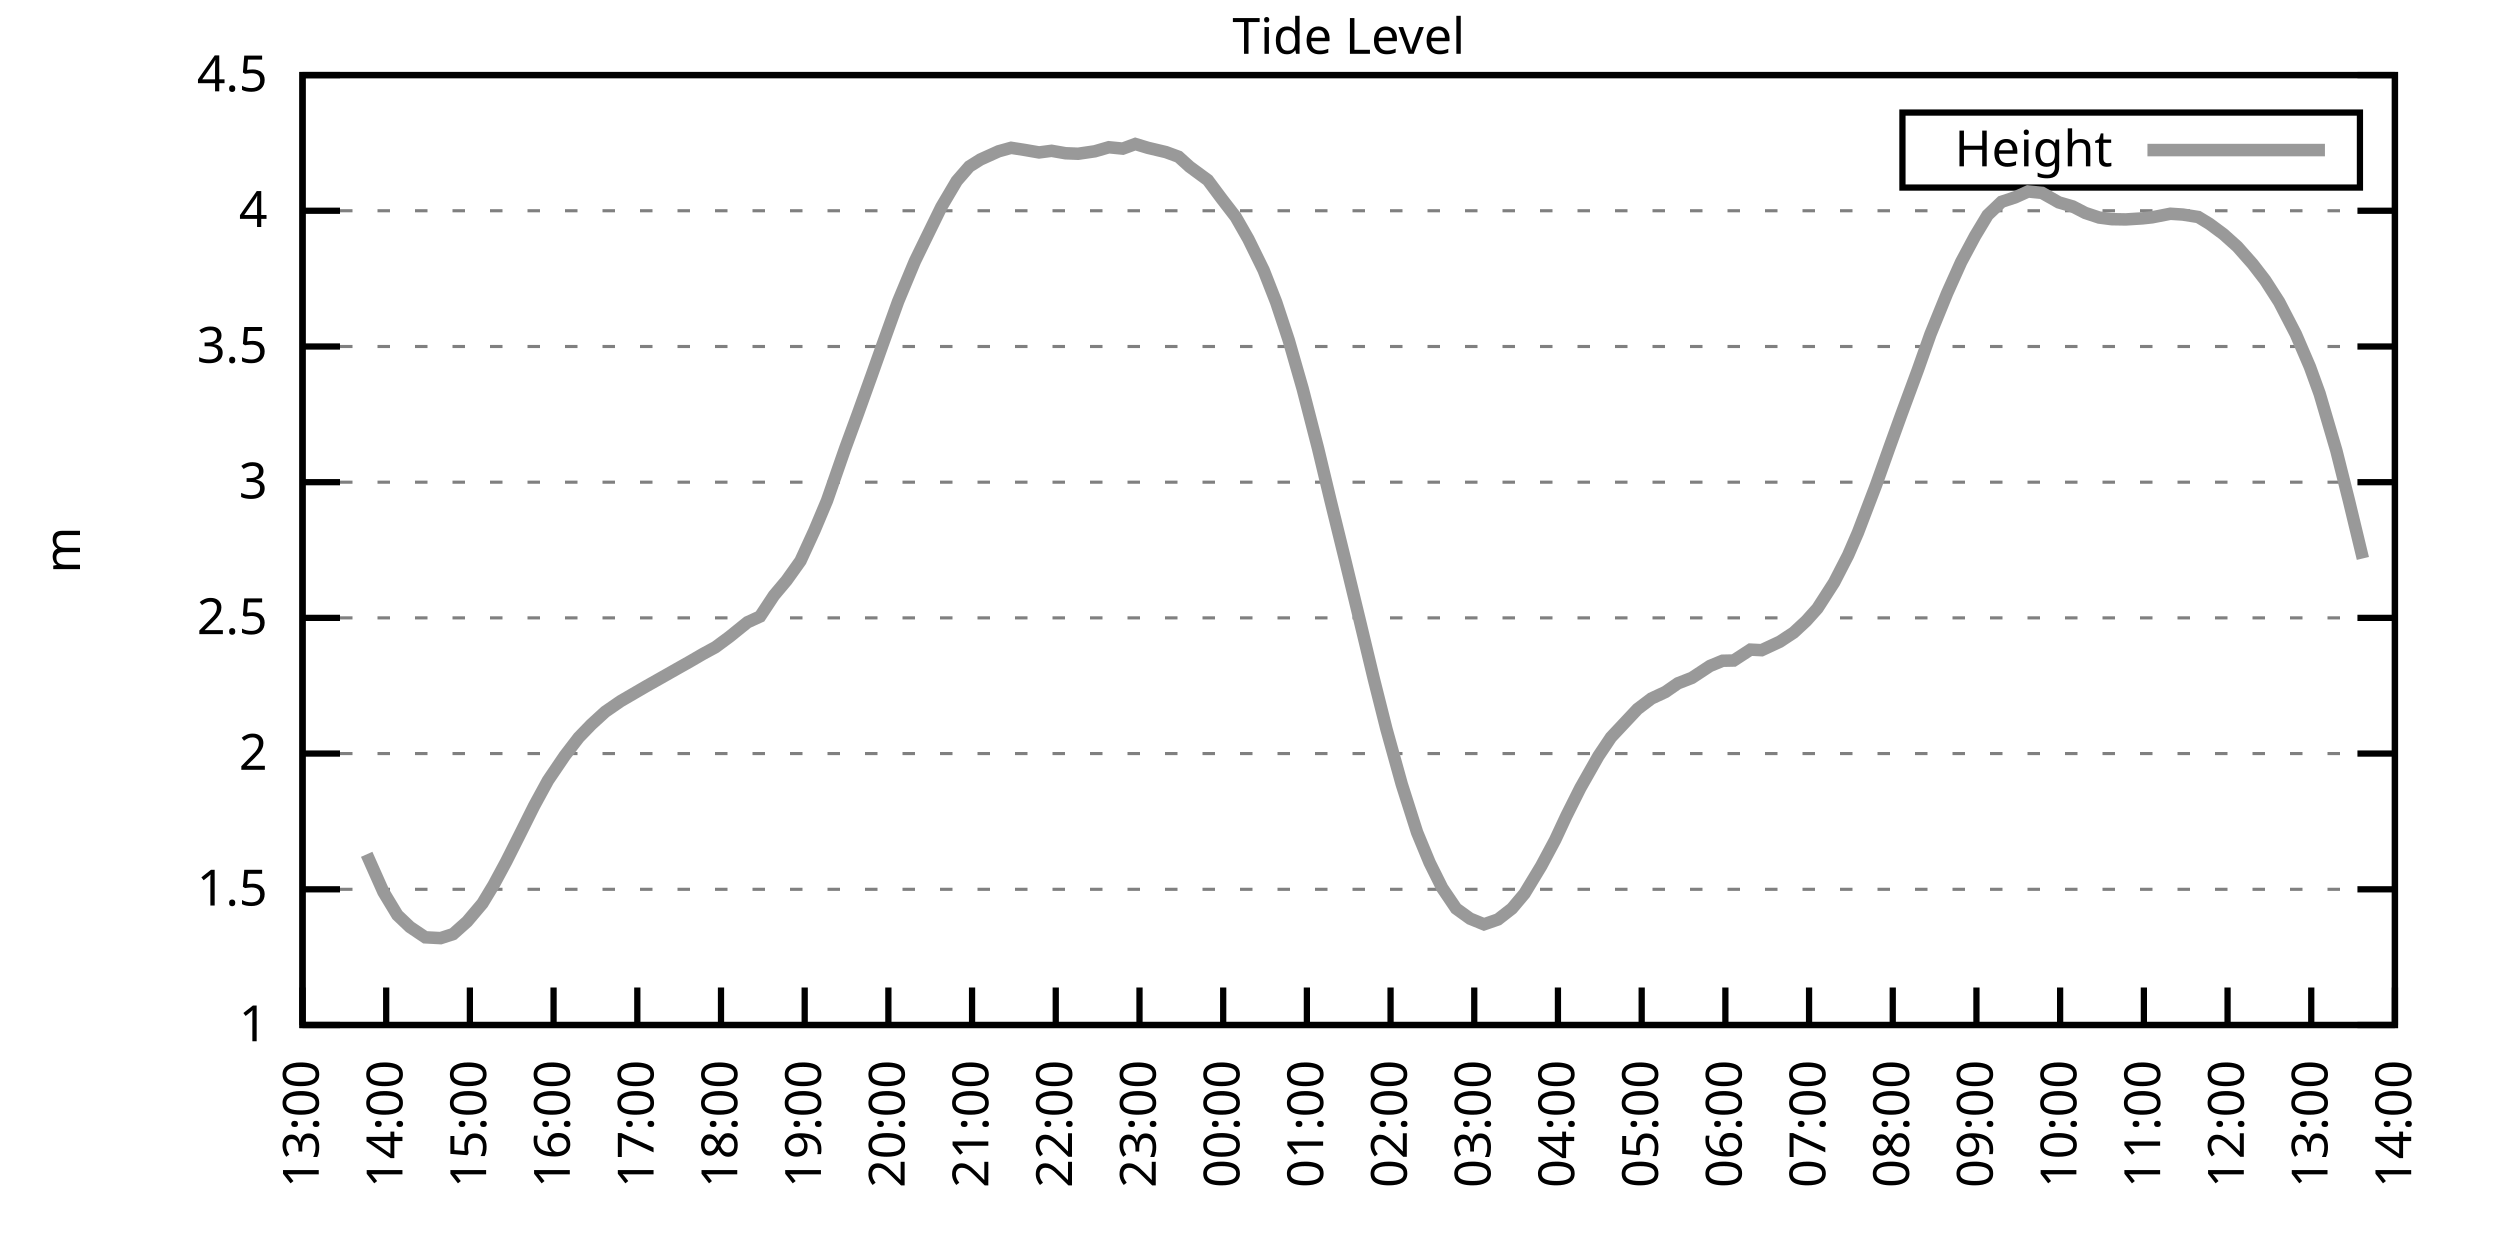
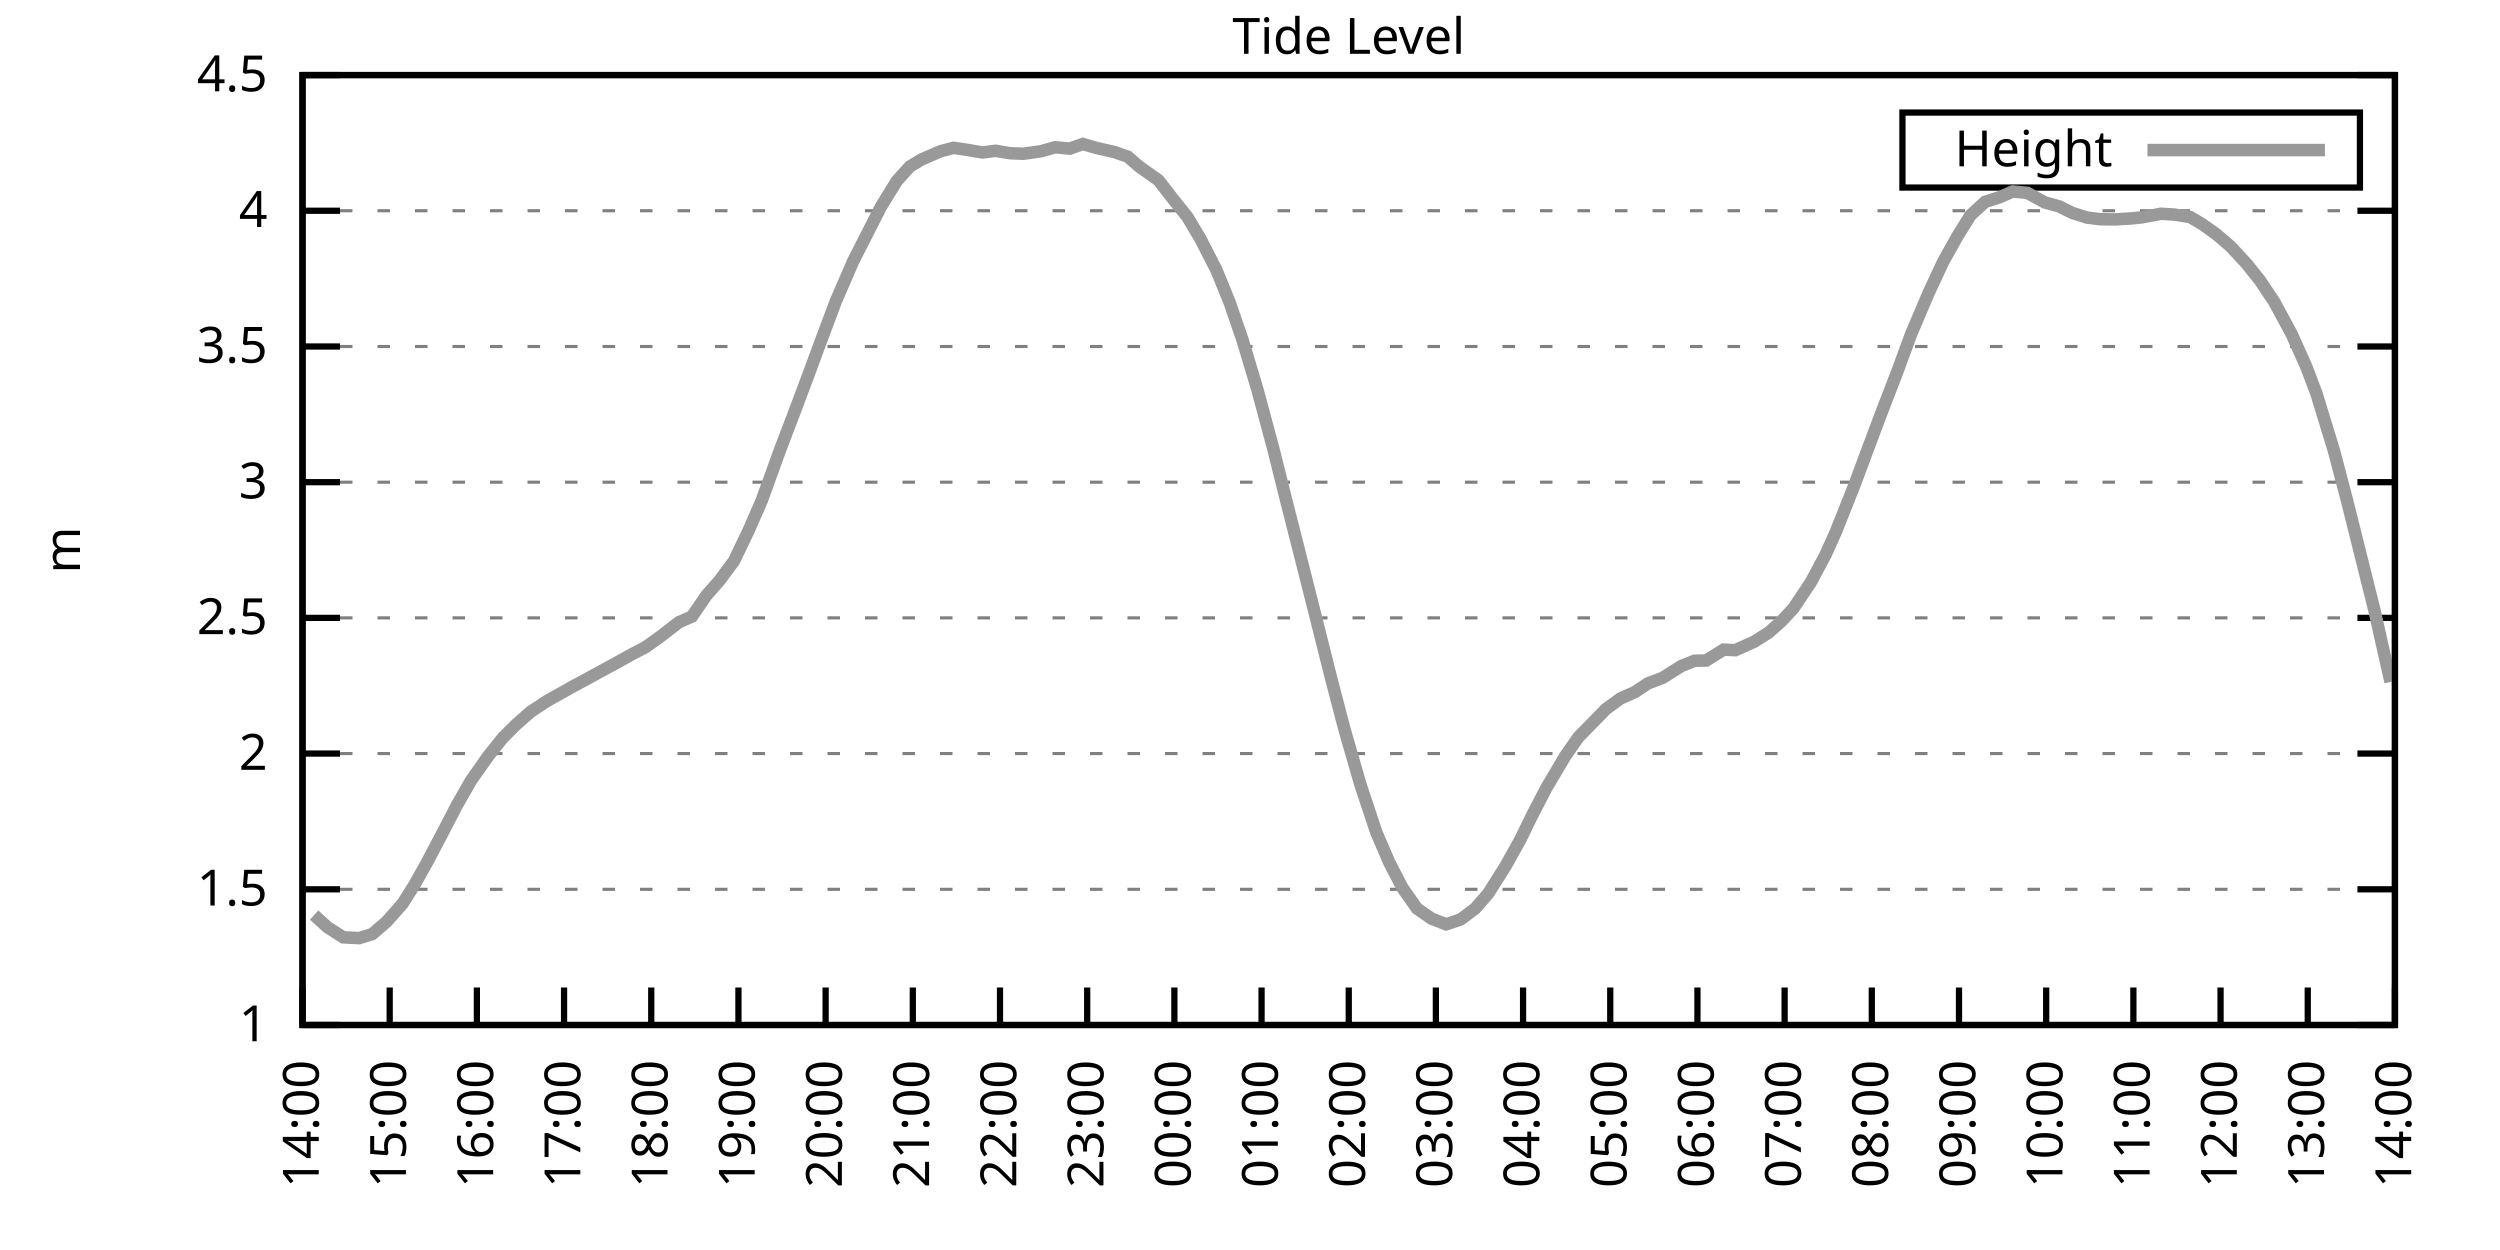
<svg xmlns="http://www.w3.org/2000/svg" xmlns:xlink="http://www.w3.org/1999/xlink" width="400" height="200" viewBox="0 0 400 200">
  <g id="gnuplot_canvas">
    <rect x="0" y="0" width="400" height="200" fill="none" />
    <defs>
      <circle id="gpDot" r="0.5" stroke-width="0.5" stroke="currentColor" />
      <path id="gpPt0" stroke-width="0.333" stroke="currentColor" d="M-1,0 h2 M0,-1 v2" />
      <path id="gpPt1" stroke-width="0.333" stroke="currentColor" d="M-1,-1 L1,1 M1,-1 L-1,1" />
      <path id="gpPt2" stroke-width="0.333" stroke="currentColor" d="M-1,0 L1,0 M0,-1 L0,1 M-1,-1 L1,1 M-1,1 L1,-1" />
      <rect id="gpPt3" stroke-width="0.333" stroke="currentColor" x="-1" y="-1" width="2" height="2" />
      <rect id="gpPt4" stroke-width="0.333" stroke="currentColor" fill="currentColor" x="-1" y="-1" width="2" height="2" />
      <circle id="gpPt5" stroke-width="0.333" stroke="currentColor" cx="0" cy="0" r="1" />
      <use xlink:href="#gpPt5" id="gpPt6" fill="currentColor" stroke="none" />
      <path id="gpPt7" stroke-width="0.333" stroke="currentColor" d="M0,-1.33 L-1.33,0.67 L1.33,0.67 z" />
      <use xlink:href="#gpPt7" id="gpPt8" fill="currentColor" stroke="none" />
      <use xlink:href="#gpPt7" id="gpPt9" stroke="currentColor" transform="rotate(180)" />
      <use xlink:href="#gpPt9" id="gpPt10" fill="currentColor" stroke="none" />
      <use xlink:href="#gpPt3" id="gpPt11" stroke="currentColor" transform="rotate(45)" />
      <use xlink:href="#gpPt11" id="gpPt12" fill="currentColor" stroke="none" />
      <path id="gpPt13" stroke-width="0.333" stroke="currentColor" d="M0,1.330 L1.265,0.411 L0.782,-1.067 L-0.782,-1.076 L-1.265,0.411 z" />
      <use xlink:href="#gpPt13" id="gpPt14" fill="currentColor" stroke="none" />
      <filter id="textbox" filterUnits="objectBoundingBox" x="0" y="0" height="1" width="1">
        <feFlood flood-color="white" flood-opacity="1" result="bgnd" />
        <feComposite in="SourceGraphic" in2="bgnd" operator="atop" />
      </filter>
      <filter id="greybox" filterUnits="objectBoundingBox" x="0" y="0" height="1" width="1">
        <feFlood flood-color="lightgrey" flood-opacity="1" result="grey" />
        <feComposite in="SourceGraphic" in2="grey" operator="atop" />
      </filter>
    </defs>
    <g fill="none" color="white" stroke="currentColor" stroke-width="1.00" stroke-linecap="butt" stroke-linejoin="miter">
</g>
    <g fill="none" color="black" stroke="currentColor" stroke-width="1.00" stroke-linecap="butt" stroke-linejoin="miter">
      <g stroke="none" shape-rendering="crispEdges">
        <polygon fill="rgb(255, 255, 255)" points="48.40,164.00 383.18,164.00 383.18,12.02 48.40,12.02 " />
      </g>
    </g>
    <g fill="none" color="black" stroke="currentColor" stroke-width="1.00" stroke-linecap="butt" stroke-linejoin="miter">
</g>
    <g fill="none" color="black" stroke="black" stroke-width="0.50" stroke-linecap="butt" stroke-linejoin="miter">
</g>
    <g fill="none" color="gray" stroke="currentColor" stroke-width="0.50" stroke-linecap="butt" stroke-linejoin="miter">
      <path stroke="gray" stroke-dasharray="2,4" class="gridline" d="M48.40,164.00 L383.19,164.00  " />
    </g>
    <g fill="none" color="gray" stroke="gray" stroke-width="1.00" stroke-linecap="butt" stroke-linejoin="miter">
</g>
    <g fill="none" color="black" stroke="currentColor" stroke-width="1.00" stroke-linecap="butt" stroke-linejoin="miter">
      <path stroke="black" d="M48.40,164.00 L54.40,164.00 M383.19,164.00 L377.19,164.00  " />
      <g transform="translate(42.80,166.60)" stroke="none" fill="black" font-family="Sans" font-size="8.00" text-anchor="end">
        <text>
          <tspan font-family="Sans"> 1</tspan>
        </text>
      </g>
    </g>
    <g fill="none" color="black" stroke="currentColor" stroke-width="1.00" stroke-linecap="butt" stroke-linejoin="miter">
</g>
    <g fill="none" color="black" stroke="black" stroke-width="0.50" stroke-linecap="butt" stroke-linejoin="miter">
</g>
    <g fill="none" color="gray" stroke="currentColor" stroke-width="0.50" stroke-linecap="butt" stroke-linejoin="miter">
      <path stroke="gray" stroke-dasharray="2,4" class="gridline" d="M48.40,142.29 L383.19,142.29  " />
    </g>
    <g fill="none" color="gray" stroke="gray" stroke-width="1.00" stroke-linecap="butt" stroke-linejoin="miter">
</g>
    <g fill="none" color="black" stroke="currentColor" stroke-width="1.00" stroke-linecap="butt" stroke-linejoin="miter">
      <path stroke="black" d="M48.40,142.29 L54.40,142.29 M383.19,142.29 L377.19,142.29  " />
      <g transform="translate(42.80,144.89)" stroke="none" fill="black" font-family="Sans" font-size="8.00" text-anchor="end">
        <text>
          <tspan font-family="Sans"> 1.5</tspan>
        </text>
      </g>
    </g>
    <g fill="none" color="black" stroke="currentColor" stroke-width="1.00" stroke-linecap="butt" stroke-linejoin="miter">
</g>
    <g fill="none" color="black" stroke="black" stroke-width="0.50" stroke-linecap="butt" stroke-linejoin="miter">
</g>
    <g fill="none" color="gray" stroke="currentColor" stroke-width="0.50" stroke-linecap="butt" stroke-linejoin="miter">
      <path stroke="gray" stroke-dasharray="2,4" class="gridline" d="M48.40,120.57 L383.19,120.57  " />
    </g>
    <g fill="none" color="gray" stroke="gray" stroke-width="1.00" stroke-linecap="butt" stroke-linejoin="miter">
</g>
    <g fill="none" color="black" stroke="currentColor" stroke-width="1.00" stroke-linecap="butt" stroke-linejoin="miter">
      <path stroke="black" d="M48.40,120.57 L54.40,120.57 M383.19,120.57 L377.19,120.57  " />
      <g transform="translate(42.80,123.17)" stroke="none" fill="black" font-family="Sans" font-size="8.00" text-anchor="end">
        <text>
          <tspan font-family="Sans"> 2</tspan>
        </text>
      </g>
    </g>
    <g fill="none" color="black" stroke="currentColor" stroke-width="1.00" stroke-linecap="butt" stroke-linejoin="miter">
</g>
    <g fill="none" color="black" stroke="black" stroke-width="0.50" stroke-linecap="butt" stroke-linejoin="miter">
</g>
    <g fill="none" color="gray" stroke="currentColor" stroke-width="0.50" stroke-linecap="butt" stroke-linejoin="miter">
      <path stroke="gray" stroke-dasharray="2,4" class="gridline" d="M48.40,98.86 L383.19,98.86  " />
    </g>
    <g fill="none" color="gray" stroke="gray" stroke-width="1.00" stroke-linecap="butt" stroke-linejoin="miter">
</g>
    <g fill="none" color="black" stroke="currentColor" stroke-width="1.00" stroke-linecap="butt" stroke-linejoin="miter">
      <path stroke="black" d="M48.40,98.86 L54.40,98.86 M383.19,98.86 L377.19,98.86  " />
      <g transform="translate(42.80,101.46)" stroke="none" fill="black" font-family="Sans" font-size="8.00" text-anchor="end">
        <text>
          <tspan font-family="Sans"> 2.5</tspan>
        </text>
      </g>
    </g>
    <g fill="none" color="black" stroke="currentColor" stroke-width="1.00" stroke-linecap="butt" stroke-linejoin="miter">
</g>
    <g fill="none" color="black" stroke="black" stroke-width="0.50" stroke-linecap="butt" stroke-linejoin="miter">
</g>
    <g fill="none" color="gray" stroke="currentColor" stroke-width="0.50" stroke-linecap="butt" stroke-linejoin="miter">
      <path stroke="gray" stroke-dasharray="2,4" class="gridline" d="M48.40,77.15 L383.19,77.15  " />
    </g>
    <g fill="none" color="gray" stroke="gray" stroke-width="1.00" stroke-linecap="butt" stroke-linejoin="miter">
</g>
    <g fill="none" color="black" stroke="currentColor" stroke-width="1.00" stroke-linecap="butt" stroke-linejoin="miter">
      <path stroke="black" d="M48.40,77.15 L54.40,77.15 M383.19,77.15 L377.19,77.15  " />
      <g transform="translate(42.80,79.75)" stroke="none" fill="black" font-family="Sans" font-size="8.00" text-anchor="end">
        <text>
          <tspan font-family="Sans"> 3</tspan>
        </text>
      </g>
    </g>
    <g fill="none" color="black" stroke="currentColor" stroke-width="1.00" stroke-linecap="butt" stroke-linejoin="miter">
</g>
    <g fill="none" color="black" stroke="black" stroke-width="0.50" stroke-linecap="butt" stroke-linejoin="miter">
</g>
    <g fill="none" color="gray" stroke="currentColor" stroke-width="0.50" stroke-linecap="butt" stroke-linejoin="miter">
      <path stroke="gray" stroke-dasharray="2,4" class="gridline" d="M48.40,55.44 L383.19,55.44  " />
    </g>
    <g fill="none" color="gray" stroke="gray" stroke-width="1.00" stroke-linecap="butt" stroke-linejoin="miter">
</g>
    <g fill="none" color="black" stroke="currentColor" stroke-width="1.00" stroke-linecap="butt" stroke-linejoin="miter">
      <path stroke="black" d="M48.40,55.44 L54.40,55.44 M383.19,55.44 L377.19,55.44  " />
      <g transform="translate(42.80,58.04)" stroke="none" fill="black" font-family="Sans" font-size="8.00" text-anchor="end">
        <text>
          <tspan font-family="Sans"> 3.5</tspan>
        </text>
      </g>
    </g>
    <g fill="none" color="black" stroke="currentColor" stroke-width="1.00" stroke-linecap="butt" stroke-linejoin="miter">
</g>
    <g fill="none" color="black" stroke="black" stroke-width="0.50" stroke-linecap="butt" stroke-linejoin="miter">
</g>
    <g fill="none" color="gray" stroke="currentColor" stroke-width="0.50" stroke-linecap="butt" stroke-linejoin="miter">
      <path stroke="gray" stroke-dasharray="2,4" class="gridline" d="M48.40,33.72 L383.19,33.72  " />
    </g>
    <g fill="none" color="gray" stroke="gray" stroke-width="1.00" stroke-linecap="butt" stroke-linejoin="miter">
</g>
    <g fill="none" color="black" stroke="currentColor" stroke-width="1.00" stroke-linecap="butt" stroke-linejoin="miter">
      <path stroke="black" d="M48.40,33.72 L54.40,33.72 M383.19,33.72 L377.19,33.72  " />
      <g transform="translate(42.80,36.32)" stroke="none" fill="black" font-family="Sans" font-size="8.00" text-anchor="end">
        <text>
          <tspan font-family="Sans"> 4</tspan>
        </text>
      </g>
    </g>
    <g fill="none" color="black" stroke="currentColor" stroke-width="1.00" stroke-linecap="butt" stroke-linejoin="miter">
</g>
    <g fill="none" color="black" stroke="black" stroke-width="0.50" stroke-linecap="butt" stroke-linejoin="miter">
</g>
    <g fill="none" color="gray" stroke="currentColor" stroke-width="0.50" stroke-linecap="butt" stroke-linejoin="miter">
      <path stroke="gray" stroke-dasharray="2,4" class="gridline" d="M48.40,12.01 L383.19,12.01  " />
    </g>
    <g fill="none" color="gray" stroke="gray" stroke-width="1.00" stroke-linecap="butt" stroke-linejoin="miter">
</g>
    <g fill="none" color="black" stroke="currentColor" stroke-width="1.00" stroke-linecap="butt" stroke-linejoin="miter">
      <path stroke="black" d="M48.40,12.01 L54.40,12.01 M383.19,12.01 L377.19,12.01  " />
      <g transform="translate(42.80,14.61)" stroke="none" fill="black" font-family="Sans" font-size="8.00" text-anchor="end">
        <text>
          <tspan font-family="Sans"> 4.5</tspan>
        </text>
      </g>
    </g>
    <g fill="none" color="black" stroke="currentColor" stroke-width="1.00" stroke-linecap="butt" stroke-linejoin="miter">
      <path stroke="black" d="M48.40,164.00 L48.40,158.00  " />
      <g transform="translate(51.00,169.60) rotate(270.00)" stroke="none" fill="black" font-family="Sans" font-size="8.00" text-anchor="end">
        <text>
-           <tspan font-family="Sans">13:00</tspan>
-         </text>
-       </g>
-     </g>
-     <g fill="none" color="black" stroke="currentColor" stroke-width="1.00" stroke-linecap="butt" stroke-linejoin="miter">
-       <path stroke="black" d="M61.79,164.00 L61.79,158.00  " />
-       <g transform="translate(64.39,169.60) rotate(270.00)" stroke="none" fill="black" font-family="Sans" font-size="8.00" text-anchor="end">
-         <text>
          <tspan font-family="Sans">14:00</tspan>
        </text>
      </g>
    </g>
    <g fill="none" color="black" stroke="currentColor" stroke-width="1.00" stroke-linecap="butt" stroke-linejoin="miter">
-       <path stroke="black" d="M75.18,164.00 L75.18,158.00  " />
-       <g transform="translate(77.78,169.60) rotate(270.00)" stroke="none" fill="black" font-family="Sans" font-size="8.00" text-anchor="end">
+       <path stroke="black" d="M62.35,164.00 L62.35,158.00  " />
+       <g transform="translate(64.95,169.60) rotate(270.00)" stroke="none" fill="black" font-family="Sans" font-size="8.00" text-anchor="end">
        <text>
          <tspan font-family="Sans">15:00</tspan>
        </text>
      </g>
    </g>
    <g fill="none" color="black" stroke="currentColor" stroke-width="1.00" stroke-linecap="butt" stroke-linejoin="miter">
-       <path stroke="black" d="M88.57,164.00 L88.57,158.00  " />
-       <g transform="translate(91.17,169.60) rotate(270.00)" stroke="none" fill="black" font-family="Sans" font-size="8.00" text-anchor="end">
+       <path stroke="black" d="M76.30,164.00 L76.30,158.00  " />
+       <g transform="translate(78.90,169.60) rotate(270.00)" stroke="none" fill="black" font-family="Sans" font-size="8.00" text-anchor="end">
        <text>
          <tspan font-family="Sans">16:00</tspan>
        </text>
      </g>
    </g>
    <g fill="none" color="black" stroke="currentColor" stroke-width="1.00" stroke-linecap="butt" stroke-linejoin="miter">
-       <path stroke="black" d="M101.97,164.00 L101.97,158.00  " />
-       <g transform="translate(104.57,169.60) rotate(270.00)" stroke="none" fill="black" font-family="Sans" font-size="8.00" text-anchor="end">
+       <path stroke="black" d="M90.25,164.00 L90.25,158.00  " />
+       <g transform="translate(92.85,169.60) rotate(270.00)" stroke="none" fill="black" font-family="Sans" font-size="8.00" text-anchor="end">
        <text>
          <tspan font-family="Sans">17:00</tspan>
        </text>
      </g>
    </g>
    <g fill="none" color="black" stroke="currentColor" stroke-width="1.00" stroke-linecap="butt" stroke-linejoin="miter">
-       <path stroke="black" d="M115.36,164.00 L115.36,158.00  " />
-       <g transform="translate(117.96,169.60) rotate(270.00)" stroke="none" fill="black" font-family="Sans" font-size="8.00" text-anchor="end">
+       <path stroke="black" d="M104.20,164.00 L104.20,158.00  " />
+       <g transform="translate(106.80,169.60) rotate(270.00)" stroke="none" fill="black" font-family="Sans" font-size="8.00" text-anchor="end">
        <text>
          <tspan font-family="Sans">18:00</tspan>
        </text>
      </g>
    </g>
    <g fill="none" color="black" stroke="currentColor" stroke-width="1.00" stroke-linecap="butt" stroke-linejoin="miter">
-       <path stroke="black" d="M128.75,164.00 L128.75,158.00  " />
-       <g transform="translate(131.35,169.60) rotate(270.00)" stroke="none" fill="black" font-family="Sans" font-size="8.00" text-anchor="end">
+       <path stroke="black" d="M118.15,164.00 L118.15,158.00  " />
+       <g transform="translate(120.75,169.60) rotate(270.00)" stroke="none" fill="black" font-family="Sans" font-size="8.00" text-anchor="end">
        <text>
          <tspan font-family="Sans">19:00</tspan>
        </text>
      </g>
    </g>
    <g fill="none" color="black" stroke="currentColor" stroke-width="1.00" stroke-linecap="butt" stroke-linejoin="miter">
-       <path stroke="black" d="M142.14,164.00 L142.14,158.00  " />
-       <g transform="translate(144.74,169.60) rotate(270.00)" stroke="none" fill="black" font-family="Sans" font-size="8.00" text-anchor="end">
+       <path stroke="black" d="M132.10,164.00 L132.10,158.00  " />
+       <g transform="translate(134.70,169.60) rotate(270.00)" stroke="none" fill="black" font-family="Sans" font-size="8.00" text-anchor="end">
        <text>
          <tspan font-family="Sans">20:00</tspan>
        </text>
      </g>
    </g>
    <g fill="none" color="black" stroke="currentColor" stroke-width="1.00" stroke-linecap="butt" stroke-linejoin="miter">
-       <path stroke="black" d="M155.53,164.00 L155.53,158.00  " />
-       <g transform="translate(158.13,169.60) rotate(270.00)" stroke="none" fill="black" font-family="Sans" font-size="8.00" text-anchor="end">
+       <path stroke="black" d="M146.05,164.00 L146.05,158.00  " />
+       <g transform="translate(148.65,169.60) rotate(270.00)" stroke="none" fill="black" font-family="Sans" font-size="8.00" text-anchor="end">
        <text>
          <tspan font-family="Sans">21:00</tspan>
        </text>
      </g>
    </g>
    <g fill="none" color="black" stroke="currentColor" stroke-width="1.00" stroke-linecap="butt" stroke-linejoin="miter">
-       <path stroke="black" d="M168.92,164.00 L168.92,158.00  " />
-       <g transform="translate(171.52,169.60) rotate(270.00)" stroke="none" fill="black" font-family="Sans" font-size="8.00" text-anchor="end">
+       <path stroke="black" d="M160.00,164.00 L160.00,158.00  " />
+       <g transform="translate(162.60,169.60) rotate(270.00)" stroke="none" fill="black" font-family="Sans" font-size="8.00" text-anchor="end">
        <text>
          <tspan font-family="Sans">22:00</tspan>
        </text>
      </g>
    </g>
    <g fill="none" color="black" stroke="currentColor" stroke-width="1.00" stroke-linecap="butt" stroke-linejoin="miter">
-       <path stroke="black" d="M182.32,164.00 L182.32,158.00  " />
-       <g transform="translate(184.92,169.60) rotate(270.00)" stroke="none" fill="black" font-family="Sans" font-size="8.00" text-anchor="end">
+       <path stroke="black" d="M173.95,164.00 L173.95,158.00  " />
+       <g transform="translate(176.55,169.60) rotate(270.00)" stroke="none" fill="black" font-family="Sans" font-size="8.00" text-anchor="end">
        <text>
          <tspan font-family="Sans">23:00</tspan>
        </text>
      </g>
    </g>
    <g fill="none" color="black" stroke="currentColor" stroke-width="1.00" stroke-linecap="butt" stroke-linejoin="miter">
-       <path stroke="black" d="M195.71,164.00 L195.71,158.00  " />
-       <g transform="translate(198.31,169.60) rotate(270.00)" stroke="none" fill="black" font-family="Sans" font-size="8.00" text-anchor="end">
+       <path stroke="black" d="M187.90,164.00 L187.90,158.00  " />
+       <g transform="translate(190.50,169.60) rotate(270.00)" stroke="none" fill="black" font-family="Sans" font-size="8.00" text-anchor="end">
        <text>
          <tspan font-family="Sans">00:00</tspan>
        </text>
      </g>
    </g>
    <g fill="none" color="black" stroke="currentColor" stroke-width="1.00" stroke-linecap="butt" stroke-linejoin="miter">
-       <path stroke="black" d="M209.10,164.00 L209.10,158.00  " />
-       <g transform="translate(211.70,169.60) rotate(270.00)" stroke="none" fill="black" font-family="Sans" font-size="8.00" text-anchor="end">
+       <path stroke="black" d="M201.85,164.00 L201.85,158.00  " />
+       <g transform="translate(204.45,169.60) rotate(270.00)" stroke="none" fill="black" font-family="Sans" font-size="8.00" text-anchor="end">
        <text>
          <tspan font-family="Sans">01:00</tspan>
        </text>
      </g>
    </g>
    <g fill="none" color="black" stroke="currentColor" stroke-width="1.00" stroke-linecap="butt" stroke-linejoin="miter">
-       <path stroke="black" d="M222.49,164.00 L222.49,158.00  " />
-       <g transform="translate(225.09,169.60) rotate(270.00)" stroke="none" fill="black" font-family="Sans" font-size="8.00" text-anchor="end">
+       <path stroke="black" d="M215.80,164.00 L215.80,158.00  " />
+       <g transform="translate(218.40,169.60) rotate(270.00)" stroke="none" fill="black" font-family="Sans" font-size="8.00" text-anchor="end">
        <text>
          <tspan font-family="Sans">02:00</tspan>
        </text>
      </g>
    </g>
    <g fill="none" color="black" stroke="currentColor" stroke-width="1.00" stroke-linecap="butt" stroke-linejoin="miter">
-       <path stroke="black" d="M235.88,164.00 L235.88,158.00  " />
-       <g transform="translate(238.48,169.60) rotate(270.00)" stroke="none" fill="black" font-family="Sans" font-size="8.00" text-anchor="end">
+       <path stroke="black" d="M229.74,164.00 L229.74,158.00  " />
+       <g transform="translate(232.34,169.60) rotate(270.00)" stroke="none" fill="black" font-family="Sans" font-size="8.00" text-anchor="end">
        <text>
          <tspan font-family="Sans">03:00</tspan>
        </text>
      </g>
    </g>
    <g fill="none" color="black" stroke="currentColor" stroke-width="1.00" stroke-linecap="butt" stroke-linejoin="miter">
-       <path stroke="black" d="M249.27,164.00 L249.27,158.00  " />
-       <g transform="translate(251.87,169.60) rotate(270.00)" stroke="none" fill="black" font-family="Sans" font-size="8.00" text-anchor="end">
+       <path stroke="black" d="M243.69,164.00 L243.69,158.00  " />
+       <g transform="translate(246.29,169.60) rotate(270.00)" stroke="none" fill="black" font-family="Sans" font-size="8.00" text-anchor="end">
        <text>
          <tspan font-family="Sans">04:00</tspan>
        </text>
      </g>
    </g>
    <g fill="none" color="black" stroke="currentColor" stroke-width="1.00" stroke-linecap="butt" stroke-linejoin="miter">
-       <path stroke="black" d="M262.67,164.00 L262.67,158.00  " />
-       <g transform="translate(265.27,169.60) rotate(270.00)" stroke="none" fill="black" font-family="Sans" font-size="8.00" text-anchor="end">
+       <path stroke="black" d="M257.64,164.00 L257.64,158.00  " />
+       <g transform="translate(260.24,169.60) rotate(270.00)" stroke="none" fill="black" font-family="Sans" font-size="8.00" text-anchor="end">
        <text>
          <tspan font-family="Sans">05:00</tspan>
        </text>
      </g>
    </g>
    <g fill="none" color="black" stroke="currentColor" stroke-width="1.00" stroke-linecap="butt" stroke-linejoin="miter">
-       <path stroke="black" d="M276.06,164.00 L276.06,158.00  " />
-       <g transform="translate(278.66,169.60) rotate(270.00)" stroke="none" fill="black" font-family="Sans" font-size="8.00" text-anchor="end">
+       <path stroke="black" d="M271.59,164.00 L271.59,158.00  " />
+       <g transform="translate(274.19,169.60) rotate(270.00)" stroke="none" fill="black" font-family="Sans" font-size="8.00" text-anchor="end">
        <text>
          <tspan font-family="Sans">06:00</tspan>
        </text>
      </g>
    </g>
    <g fill="none" color="black" stroke="currentColor" stroke-width="1.00" stroke-linecap="butt" stroke-linejoin="miter">
-       <path stroke="black" d="M289.45,164.00 L289.45,158.00  " />
-       <g transform="translate(292.05,169.60) rotate(270.00)" stroke="none" fill="black" font-family="Sans" font-size="8.00" text-anchor="end">
+       <path stroke="black" d="M285.54,164.00 L285.54,158.00  " />
+       <g transform="translate(288.14,169.60) rotate(270.00)" stroke="none" fill="black" font-family="Sans" font-size="8.00" text-anchor="end">
        <text>
          <tspan font-family="Sans">07:00</tspan>
        </text>
      </g>
    </g>
    <g fill="none" color="black" stroke="currentColor" stroke-width="1.00" stroke-linecap="butt" stroke-linejoin="miter">
-       <path stroke="black" d="M302.84,164.00 L302.84,158.00  " />
-       <g transform="translate(305.44,169.60) rotate(270.00)" stroke="none" fill="black" font-family="Sans" font-size="8.00" text-anchor="end">
+       <path stroke="black" d="M299.49,164.00 L299.49,158.00  " />
+       <g transform="translate(302.09,169.60) rotate(270.00)" stroke="none" fill="black" font-family="Sans" font-size="8.00" text-anchor="end">
        <text>
          <tspan font-family="Sans">08:00</tspan>
        </text>
      </g>
    </g>
    <g fill="none" color="black" stroke="currentColor" stroke-width="1.00" stroke-linecap="butt" stroke-linejoin="miter">
-       <path stroke="black" d="M316.23,164.00 L316.23,158.00  " />
-       <g transform="translate(318.83,169.60) rotate(270.00)" stroke="none" fill="black" font-family="Sans" font-size="8.00" text-anchor="end">
+       <path stroke="black" d="M313.44,164.00 L313.44,158.00  " />
+       <g transform="translate(316.04,169.60) rotate(270.00)" stroke="none" fill="black" font-family="Sans" font-size="8.00" text-anchor="end">
        <text>
          <tspan font-family="Sans">09:00</tspan>
        </text>
      </g>
    </g>
    <g fill="none" color="black" stroke="currentColor" stroke-width="1.00" stroke-linecap="butt" stroke-linejoin="miter">
-       <path stroke="black" d="M329.62,164.00 L329.62,158.00  " />
-       <g transform="translate(332.22,169.60) rotate(270.00)" stroke="none" fill="black" font-family="Sans" font-size="8.00" text-anchor="end">
+       <path stroke="black" d="M327.39,164.00 L327.39,158.00  " />
+       <g transform="translate(329.99,169.60) rotate(270.00)" stroke="none" fill="black" font-family="Sans" font-size="8.00" text-anchor="end">
        <text>
          <tspan font-family="Sans">10:00</tspan>
        </text>
      </g>
    </g>
    <g fill="none" color="black" stroke="currentColor" stroke-width="1.00" stroke-linecap="butt" stroke-linejoin="miter">
-       <path stroke="black" d="M343.02,164.00 L343.02,158.00  " />
-       <g transform="translate(345.62,169.60) rotate(270.00)" stroke="none" fill="black" font-family="Sans" font-size="8.00" text-anchor="end">
+       <path stroke="black" d="M341.34,164.00 L341.34,158.00  " />
+       <g transform="translate(343.94,169.60) rotate(270.00)" stroke="none" fill="black" font-family="Sans" font-size="8.00" text-anchor="end">
        <text>
          <tspan font-family="Sans">11:00</tspan>
        </text>
      </g>
    </g>
    <g fill="none" color="black" stroke="currentColor" stroke-width="1.00" stroke-linecap="butt" stroke-linejoin="miter">
-       <path stroke="black" d="M356.41,164.00 L356.41,158.00  " />
-       <g transform="translate(359.01,169.60) rotate(270.00)" stroke="none" fill="black" font-family="Sans" font-size="8.00" text-anchor="end">
+       <path stroke="black" d="M355.29,164.00 L355.29,158.00  " />
+       <g transform="translate(357.89,169.60) rotate(270.00)" stroke="none" fill="black" font-family="Sans" font-size="8.00" text-anchor="end">
        <text>
          <tspan font-family="Sans">12:00</tspan>
        </text>
      </g>
    </g>
    <g fill="none" color="black" stroke="currentColor" stroke-width="1.00" stroke-linecap="butt" stroke-linejoin="miter">
-       <path stroke="black" d="M369.80,164.00 L369.80,158.00  " />
-       <g transform="translate(372.40,169.60) rotate(270.00)" stroke="none" fill="black" font-family="Sans" font-size="8.00" text-anchor="end">
+       <path stroke="black" d="M369.24,164.00 L369.24,158.00  " />
+       <g transform="translate(371.84,169.60) rotate(270.00)" stroke="none" fill="black" font-family="Sans" font-size="8.00" text-anchor="end">
        <text>
          <tspan font-family="Sans">13:00</tspan>
        </text>
      </g>
    </g>
    <g fill="none" color="black" stroke="currentColor" stroke-width="1.00" stroke-linecap="butt" stroke-linejoin="miter">
      <path stroke="black" d="M383.19,164.00 L383.19,158.00  " />
      <g transform="translate(385.79,169.60) rotate(270.00)" stroke="none" fill="black" font-family="Sans" font-size="8.00" text-anchor="end">
        <text>
          <tspan font-family="Sans">14:00</tspan>
        </text>
      </g>
    </g>
    <g fill="none" color="black" stroke="currentColor" stroke-width="1.00" stroke-linecap="butt" stroke-linejoin="miter">
</g>
    <g fill="none" color="black" stroke="currentColor" stroke-width="1.00" stroke-linecap="butt" stroke-linejoin="miter">
      <path stroke="black" d="M48.40,12.01 L48.40,164.00 L383.19,164.00 L383.19,12.01 L48.40,12.01 Z  " />
    </g>
    <g fill="none" color="black" stroke="currentColor" stroke-width="1.00" stroke-linecap="butt" stroke-linejoin="miter">
</g>
    <g fill="none" color="black" stroke="currentColor" stroke-width="1.00" stroke-linecap="butt" stroke-linejoin="miter">
      <path stroke="black" d="M304.39,30.01 L304.39,18.01 L377.59,18.01 L377.59,30.01 L304.39,30.01 Z  " />
    </g>
    <g id="Tide_level_plot_1">
      <g fill="none" color="white" stroke="black" stroke-width="2.00" stroke-linecap="butt" stroke-linejoin="miter">
</g>
      <g fill="none" color="black" stroke="currentColor" stroke-width="2.00" stroke-linecap="butt" stroke-linejoin="miter">
        <g transform="translate(337.99,26.61)" stroke="none" fill="black" font-family="Sans" font-size="8.00" text-anchor="end">
          <text>
            <tspan font-family="Sans">Height</tspan>
          </text>
        </g>
      </g>
      <g fill="none" color="black" stroke="currentColor" stroke-width="2.00" stroke-linecap="butt" stroke-linejoin="miter">
-         <path stroke="rgb(153, 153, 153)" d="M343.59,24.01 L371.99,24.01 M58.67,136.69 L61.35,142.72 L63.58,146.41 L65.59,148.32 L68.04,149.97 L70.50,150.10   L72.50,149.45 L74.74,147.45 L77.19,144.55 L78.98,141.59 L80.99,137.86 L83.22,133.43 L85.45,128.96 L87.68,124.87   L90.36,120.92 L92.59,118.01 L94.60,115.93 L96.83,113.89 L99.29,112.19 L101.30,111.02 L103.31,109.85 L105.54,108.59   L108.22,107.07 L110.45,105.81 L112.46,104.64 L114.47,103.55 L116.70,101.90 L119.60,99.56 L121.61,98.64 L123.84,95.26   L125.85,92.87 L128.08,89.74 L130.31,84.88 L132.32,80.10 L135.22,71.76 L137.23,66.29 L139.46,60.08 L141.25,55.04   L143.70,48.23 L146.38,41.80 L148.39,37.67 L150.62,33.11 L153.08,28.95 L155.09,26.64 L156.87,25.52 L159.77,24.21   L161.78,23.65 L164.01,24.00 L166.25,24.39 L168.25,24.13 L170.49,24.52 L172.50,24.60 L175.17,24.21 L177.41,23.56   L179.64,23.78 L181.65,23.04 L183.66,23.65 L186.56,24.34 L188.57,25.08 L190.35,26.69 L193.25,28.82 L195.48,31.81   L197.72,34.72 L199.73,38.24 L202.18,43.23 L204.19,48.36 L206.20,54.44 L208.43,62.21 L210.88,71.72 L212.89,80.10   L215.13,89.22 L217.58,99.34 L219.81,108.63 L221.82,116.62 L224.28,125.48 L226.73,133.17 L228.74,138.03 L230.75,142.07   L232.98,145.37 L235.21,146.98 L237.44,147.89 L239.68,147.11 L241.91,145.37 L243.92,142.98 L246.60,138.55 L248.83,134.38   L250.61,130.56 L252.85,126.09 L255.75,120.97 L257.76,117.97 L262.00,113.45 L264.23,111.76 L266.46,110.72 L268.47,109.33   L270.70,108.46 L273.60,106.55 L275.61,105.72 L277.40,105.68 L280.07,103.94 L281.86,104.03 L284.76,102.68 L286.99,101.21   L289.00,99.34 L290.79,97.34 L293.47,93.17 L295.70,88.83 L297.26,85.23 L300.16,77.63 L302.39,71.37 L304.18,66.42   L306.86,59.17 L308.87,53.48 L311.54,46.92 L313.78,41.93 L316.01,37.76 L318.02,34.42 L320.25,32.29 L322.48,31.55   L324.49,30.64 L326.72,30.86 L329.40,32.38 L331.63,33.03 L333.64,34.07 L335.87,34.81 L337.88,35.07 L340.11,35.11   L342.79,34.94 L344.35,34.77 L347.26,34.20 L349.26,34.33 L351.72,34.72 L353.51,35.81 L355.74,37.46 L357.97,39.46   L360.42,42.23 L362.43,44.84 L364.66,48.31 L367.34,53.48 L369.58,58.69 L371.14,62.99 L373.82,72.11 L375.82,80.06   L378.06,89.35  " />
+         <path stroke="rgb(153, 153, 153)" d="M343.59,24.01 L371.99,24.01 M50.26,146.41 L52.35,148.32 L54.91,149.97 L57.47,150.10 L59.56,149.45 L61.88,147.45   L64.44,144.55 L66.30,141.59 L68.39,137.86 L70.72,133.43 L73.04,128.96 L75.37,124.87 L78.16,120.92 L80.48,118.01   L82.58,115.93 L84.90,113.89 L87.46,112.19 L89.55,111.02 L91.64,109.85 L93.97,108.59 L96.76,107.07 L99.08,105.81   L101.18,104.64 L103.27,103.55 L105.59,101.90 L108.62,99.56 L110.71,98.64 L113.03,95.26 L115.13,92.87 L117.45,89.74   L119.78,84.88 L121.87,80.10 L124.89,71.76 L126.98,66.29 L129.31,60.08 L131.17,55.04 L133.72,48.23 L136.51,41.80   L138.61,37.67 L140.93,33.11 L143.49,28.95 L145.58,26.64 L147.44,25.52 L150.46,24.21 L152.56,23.65 L154.88,24.00   L157.21,24.39 L159.30,24.13 L161.62,24.52 L163.72,24.60 L166.51,24.21 L168.83,23.56 L171.16,23.78 L173.25,23.04   L175.34,23.65 L178.36,24.34 L180.46,25.08 L182.32,26.69 L185.34,28.82 L187.66,31.81 L189.99,34.72 L192.08,38.24   L194.64,43.23 L196.73,48.36 L198.82,54.44 L201.15,62.21 L203.71,71.72 L205.80,80.10 L208.12,89.22 L210.68,99.34   L213.01,108.63 L215.10,116.62 L217.65,125.48 L220.21,133.17 L222.30,138.03 L224.40,142.07 L226.72,145.37 L229.05,146.98   L231.37,147.89 L233.70,147.11 L236.02,145.37 L238.11,142.98 L240.90,138.55 L243.23,134.38 L245.09,130.56 L247.41,126.09   L250.44,120.97 L252.53,117.97 L256.95,113.45 L259.27,111.76 L261.60,110.72 L263.69,109.33 L266.01,108.46 L269.04,106.55   L271.13,105.72 L272.99,105.68 L275.78,103.94 L277.64,104.03 L280.66,102.68 L282.99,101.21 L285.08,99.34 L286.94,97.34   L289.73,93.17 L292.05,88.83 L293.68,85.23 L296.70,77.63 L299.03,71.37 L300.89,66.42 L303.68,59.17 L305.77,53.48   L308.56,46.92 L310.88,41.93 L313.21,37.76 L315.30,34.42 L317.63,32.29 L319.95,31.55 L322.04,30.64 L324.37,30.86   L327.16,32.38 L329.48,33.03 L331.58,34.07 L333.90,34.81 L335.99,35.07 L338.32,35.11 L341.11,34.94 L342.74,34.77   L345.76,34.20 L347.85,34.33 L350.41,34.72 L352.27,35.81 L354.59,37.46 L356.92,39.46 L359.48,42.23 L361.57,44.84   L363.89,48.31 L366.68,53.48 L369.01,58.69 L370.64,62.99 L373.43,72.11 L375.52,80.06 L377.84,89.35 L379.94,97.78   L382.49,109.11  " />
      </g>
    </g>
    <g fill="none" color="black" stroke="currentColor" stroke-width="2.00" stroke-linecap="butt" stroke-linejoin="miter">
</g>
    <g fill="none" color="black" stroke="black" stroke-width="1.00" stroke-linecap="butt" stroke-linejoin="miter">
</g>
    <g fill="none" color="black" stroke="currentColor" stroke-width="1.00" stroke-linecap="butt" stroke-linejoin="miter">
      <path stroke="black" d="M48.40,12.01 L48.40,164.00 L383.19,164.00 L383.19,12.01 L48.40,12.01 Z  " />
      <g transform="translate(12.80,88.01) rotate(270.00)" stroke="none" fill="black" font-family="Sans" font-size="8.00" text-anchor="middle">
        <text>
          <tspan font-family="Sans">m</tspan>
        </text>
      </g>
    </g>
    <g fill="none" color="black" stroke="currentColor" stroke-width="1.00" stroke-linecap="butt" stroke-linejoin="miter">
</g>
    <g fill="none" color="black" stroke="currentColor" stroke-width="1.00" stroke-linecap="butt" stroke-linejoin="miter">
      <g transform="translate(215.79,8.61)" stroke="none" fill="black" font-family="Sans" font-size="8.00" text-anchor="middle">
        <text>
          <tspan font-family="Sans">Tide Level</tspan>
        </text>
      </g>
    </g>
    <g fill="none" color="black" stroke="currentColor" stroke-width="1.00" stroke-linecap="butt" stroke-linejoin="miter">
</g>
  </g>
</svg>
